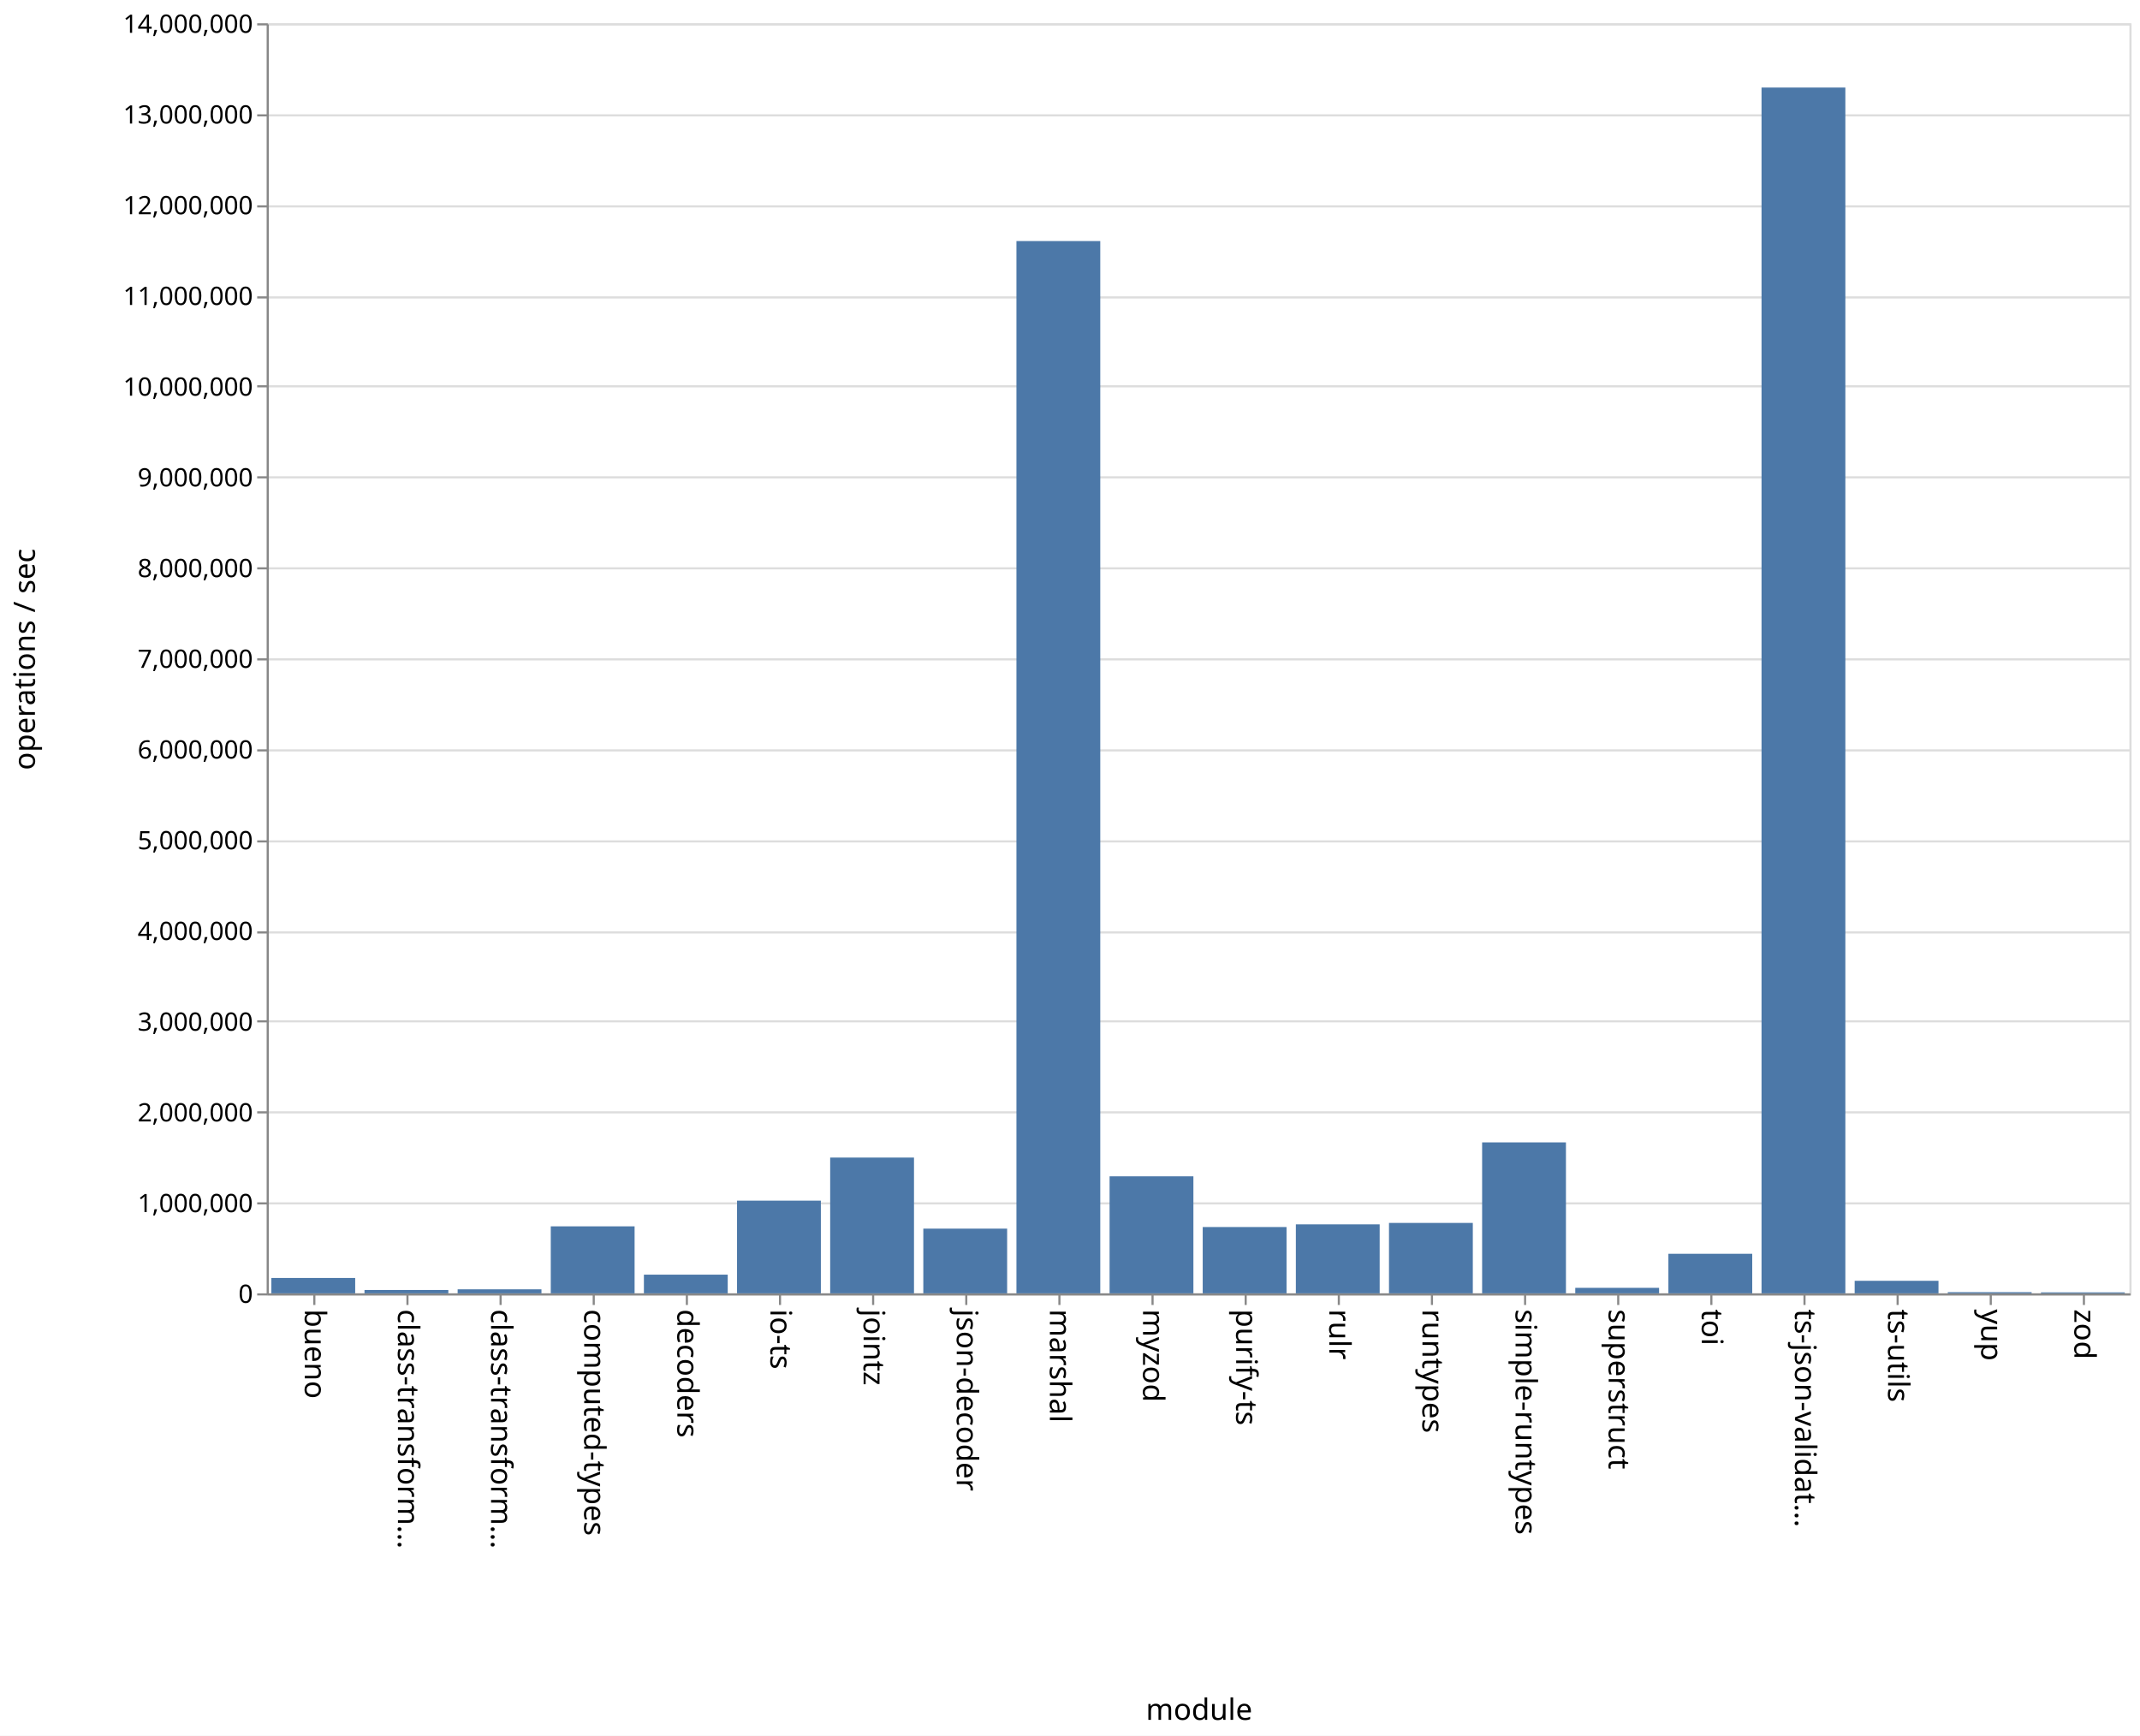
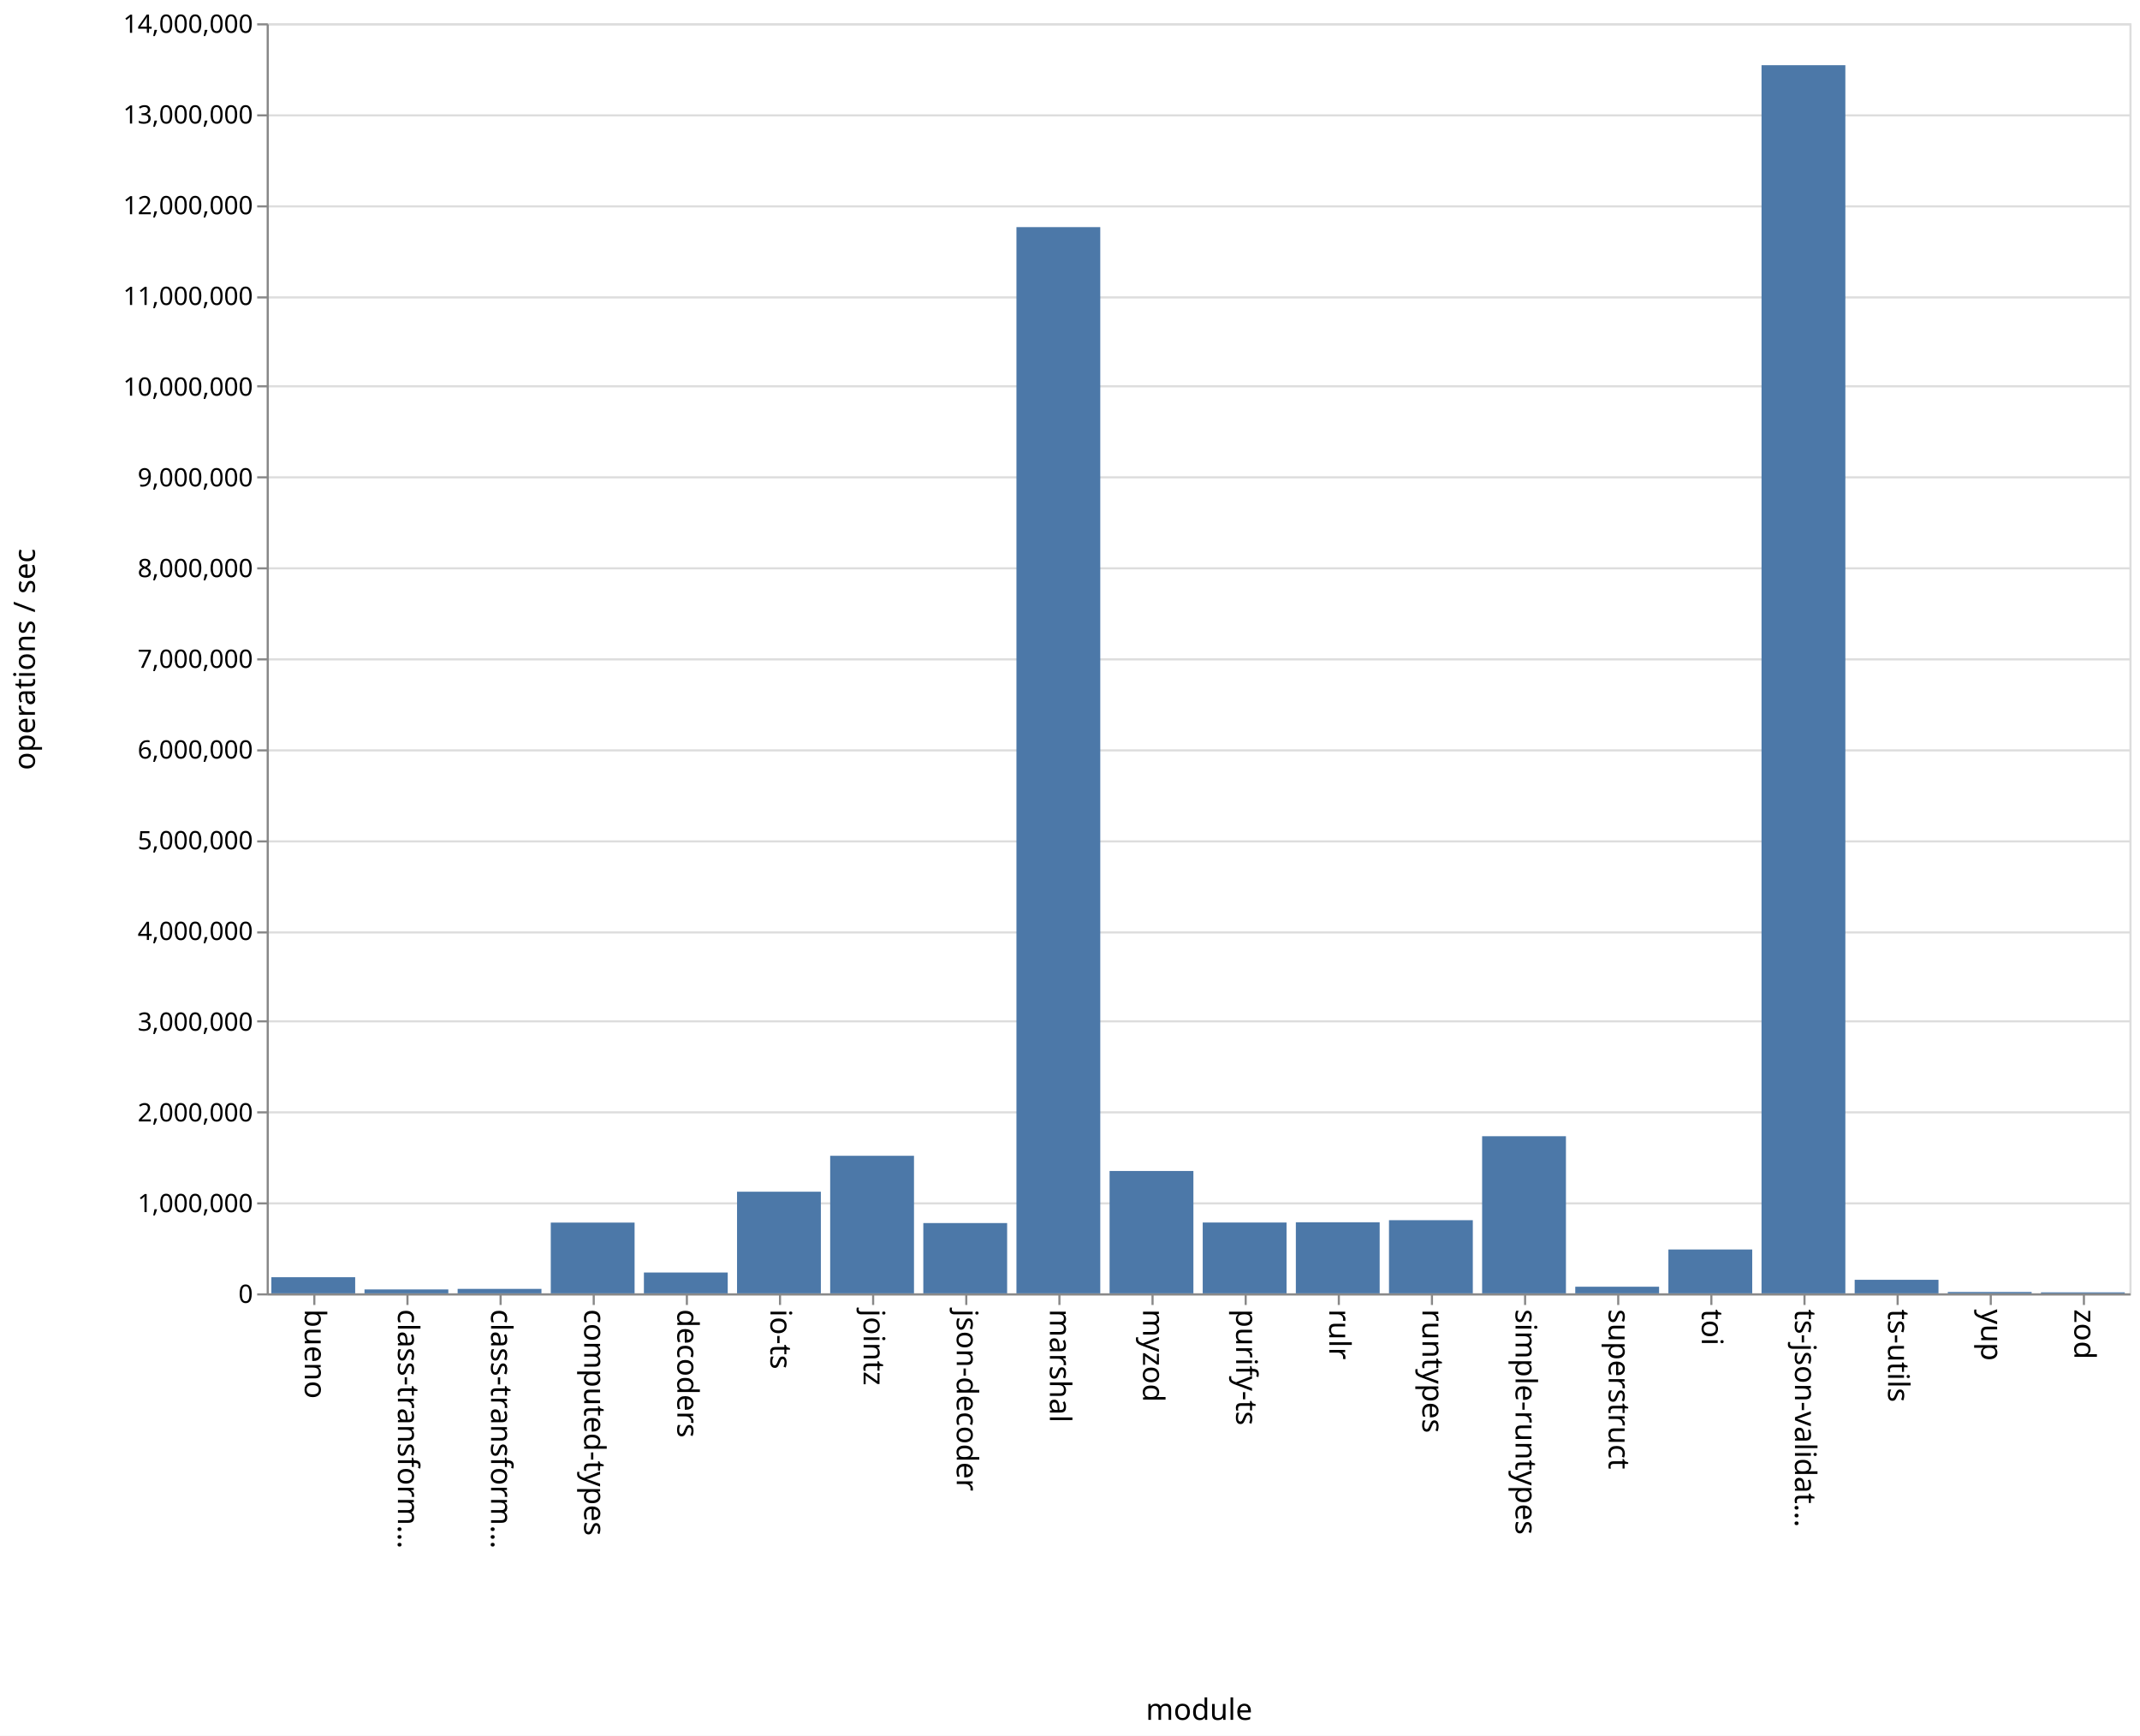
<svg xmlns="http://www.w3.org/2000/svg" class="marks" width="1011" height="820">
  <path fill="#fff" d="M0 0h1011v820H0z" />
  <g class="mark-group role-frame root" aria-roledescription="group mark container" fill="none" stroke-miterlimit="10">
    <path class="background" aria-hidden="true" d="M126.5 11.5h880v600h-880z" stroke="#ddd" />
    <g class="mark-group role-axis" aria-hidden="true">
      <path class="background" aria-hidden="true" d="M126.5 11.5z" pointer-events="none" />
      <g class="mark-rule role-axis-grid" pointer-events="none" stroke="#ddd">
        <path d="M126.5 611.5h880M126.5 568.5h880M126.5 525.5h880M126.5 482.5h880M126.5 440.5h880M126.5 397.5h880M126.5 354.5h880M126.5 311.5h880M126.5 268.5h880M126.5 225.5h880M126.5 182.5h880M126.5 140.5h880M126.5 97.5h880M126.5 54.5h880M126.5 11.5h880" />
      </g>
    </g>
    <g class="mark-group role-axis" aria-roledescription="axis" aria-label="X-axis titled 'module' for a discrete scale with 20 values: bueno, class-transformer-validator-async, class-transformer-validator-sync, computed-types, decoders, ending with zod">
      <path class="background" aria-hidden="true" d="M126.5 611.5z" pointer-events="none" />
      <g class="mark-rule role-axis-tick" pointer-events="none" stroke="#888">
        <path d="M148.5 611.5v5M192.5 611.5v5M236.5 611.5v5M280.5 611.5v5M324.5 611.5v5M368.5 611.5v5M412.5 611.5v5M456.5 611.5v5M500.5 611.5v5M544.5 611.5v5M588.5 611.5v5M632.5 611.5v5M676.5 611.5v5M720.5 611.5v5M764.5 611.5v5M808.5 611.5v5M852.5 611.5v5M896.5 611.5v5M940.5 611.5v5M984.5 611.5v5" />
      </g>
      <g class="mark-text role-axis-label" pointer-events="none" font-family="sans-serif" font-size="14" fill="#000">
        <text transform="rotate(90 -237.25 381.25)">
                    bueno
                </text>
        <text transform="rotate(90 -215.25 403.25)">
                    class-transform…
                </text>
        <text transform="rotate(90 -193.25 425.25)">
                    class-transform…
                </text>
        <text transform="rotate(90 -171.25 447.25)">
                    computed-types
                </text>
        <text transform="rotate(90 -149.25 469.25)">
                    decoders
                </text>
        <text transform="rotate(90 -127.25 491.25)">
                    io-ts
                </text>
        <text transform="rotate(90 -105.25 513.25)">
                    jointz
                </text>
        <text transform="rotate(90 -83.25 535.25)">
                    json-decoder
                </text>
        <text transform="rotate(90 -61.25 557.25)">
                    marshal
                </text>
        <text transform="rotate(90 -39.25 579.25)">
                    myzod
                </text>
        <text transform="rotate(90 -17.25 601.25)">
                    purify-ts
                </text>
        <text transform="rotate(90 4.75 623.25)">
                    rulr
                </text>
        <text transform="rotate(90 26.75 645.25)">
                    runtypes
                </text>
        <text transform="rotate(90 48.75 667.25)">
                    simple-runtypes
                </text>
        <text transform="rotate(90 70.75 689.25)">
                    superstruct
                </text>
        <text transform="rotate(90 92.75 711.25)">
                    toi
                </text>
        <text transform="rotate(90 114.75 733.25)">
                    ts-json-validat…
                </text>
        <text transform="rotate(90 136.75 755.25)">
                    ts-utils
                </text>
        <text transform="rotate(90 158.75 777.25)">
                    yup
                </text>
        <text transform="rotate(90 180.75 799.25)">
                    zod
                </text>
      </g>
      <path stroke="#888" d="M126.5 611.5h880" pointer-events="none" />
      <text text-anchor="middle" transform="translate(566.5 812.5)" font-family="sans-serif" font-size="14" fill="#000" pointer-events="none">
                module
            </text>
    </g>
    <g class="mark-group role-axis" aria-roledescription="axis" aria-label="Y-axis titled 'operations / sec' for a linear scale with values from 0 to 14,000,000">
      <path class="background" aria-hidden="true" d="M126.5 11.5z" pointer-events="none" />
      <g class="mark-rule role-axis-tick" pointer-events="none" stroke="#888">
        <path d="M126.5 611.5h-5M126.5 568.5h-5M126.5 525.5h-5M126.5 482.5h-5M126.5 440.5h-5M126.5 397.5h-5M126.5 354.5h-5M126.5 311.5h-5M126.5 268.5h-5M126.5 225.5h-5M126.5 182.5h-5M126.5 140.5h-5M126.5 97.5h-5M126.5 54.5h-5M126.5 11.5h-5" />
      </g>
      <g class="mark-text role-axis-label" pointer-events="none" text-anchor="end" font-family="sans-serif" font-size="12" fill="#000">
        <text transform="translate(119.5 615.5)">
                    0
                </text>
        <text transform="translate(119.5 572.643)">
                    1,000,000
                </text>
        <text transform="translate(119.5 529.786)">
                    2,000,000
                </text>
        <text transform="translate(119.5 486.929)">
                    3,000,000
                </text>
        <text transform="translate(119.5 444.071)">
                    4,000,000
                </text>
        <text transform="translate(119.5 401.214)">
                    5,000,000
                </text>
        <text transform="translate(119.5 358.357)">
                    6,000,000
                </text>
        <text transform="translate(119.5 315.5)">
                    7,000,000
                </text>
        <text transform="translate(119.5 272.643)">
                    8,000,000
                </text>
        <text transform="translate(119.5 229.786)">
                    9,000,000
                </text>
        <text transform="translate(119.5 186.929)">
                    10,000,000
                </text>
        <text transform="translate(119.5 144.071)">
                    11,000,000
                </text>
        <text transform="translate(119.5 101.214)">
                    12,000,000
                </text>
        <text transform="translate(119.5 58.357)">
                    13,000,000
                </text>
        <text transform="translate(119.5 15.5)">
                    14,000,000
                </text>
      </g>
      <path stroke="#888" d="M126.5 611.5v-600" pointer-events="none" />
      <text text-anchor="middle" transform="rotate(-90 164 147.5)" font-family="sans-serif" font-size="14" fill="#000" pointer-events="none">
                operations / sec
            </text>
    </g>
    <g class="mark-rect role-mark marks" aria-roledescription="rect mark container" fill="#4c78a8">
-       <path aria-label="operations / sec: 169457; module: bueno" aria-roledescription="bar" d="M128.2 603.738h39.6V611h-39.6z" />
-       <path aria-label="operations / sec: 37071; module: class-transformer-validator-async" aria-roledescription="bar" d="M172.2 609.411h39.6V611h-39.6z" />
-       <path aria-label="operations / sec: 44281; module: class-transformer-validator-sync" aria-roledescription="bar" d="M216.2 609.102h39.6V611h-39.6z" />
-       <path aria-label="operations / sec: 738573; module: computed-types" aria-roledescription="bar" d="M260.2 579.347h39.6V611h-39.6z" />
-       <path aria-label="operations / sec: 205979; module: decoders" aria-roledescription="bar" d="M304.2 602.172h39.6V611h-39.6z" />
-       <path aria-label="operations / sec: 1021705; module: io-ts" aria-roledescription="bar" d="M348.2 567.213h39.6V611h-39.6z" />
-       <path aria-label="operations / sec: 1496589; module: jointz" aria-roledescription="bar" d="M392.2 546.86h39.6V611h-39.6z" />
-       <path aria-label="operations / sec: 713216; module: json-decoder" aria-roledescription="bar" d="M436.2 580.434h39.6V611h-39.6z" />
-       <path aria-label="operations / sec: 11599397; module: marshal" aria-roledescription="bar" d="M480.2 113.883h39.6V611h-39.6z" />
-       <path aria-label="operations / sec: 1289878; module: myzod" aria-roledescription="bar" d="M524.2 555.72h39.6V611h-39.6z" />
-       <path aria-label="operations / sec: 730904; module: purify-ts" aria-roledescription="bar" d="M568.2 579.676h39.6V611h-39.6z" />
-       <path aria-label="operations / sec: 760305; module: rulr" aria-roledescription="bar" d="M612.2 578.416h39.6V611h-39.6z" />
-       <path aria-label="operations / sec: 776221; module: runtypes" aria-roledescription="bar" d="M656.2 577.733h39.6V611h-39.6z" />
-       <path aria-label="operations / sec: 1663933; module: simple-runtypes" aria-roledescription="bar" d="M700.2 539.689h39.6V611h-39.6z" />
-       <path aria-label="operations / sec: 60555; module: superstruct" aria-roledescription="bar" d="M744.2 608.405h39.6V611h-39.6z" />
-       <path aria-label="operations / sec: 435996; module: toi" aria-roledescription="bar" d="M788.2 592.314h39.6V611h-39.6z" />
-       <path aria-label="operations / sec: 13291565; module: ts-json-validator" aria-roledescription="bar" d="M832.2 41.361h39.6V611h-39.6z" />
-       <path aria-label="operations / sec: 138244; module: ts-utils" aria-roledescription="bar" d="M876.2 605.075h39.6V611h-39.6z" />
-       <path aria-label="operations / sec: 12985; module: yup" aria-roledescription="bar" d="M920.2 610.443h39.6V611h-39.6z" />
-       <path aria-label="operations / sec: 10583; module: zod" aria-roledescription="bar" d="M964.2 610.546h39.6V611h-39.6z" />
+       <path aria-label="operations / sec: 177671; module: bueno" aria-roledescription="bar" d="M128.2 603.386h39.6V611h-39.6z" />
+       <path aria-label="operations / sec: 43021; module: class-transformer-validator-async" aria-roledescription="bar" d="M172.2 609.156h39.6V611h-39.6z" />
+       <path aria-label="operations / sec: 49122; module: class-transformer-validator-sync" aria-roledescription="bar" d="M216.2 608.895h39.6V611h-39.6z" />
+       <path aria-label="operations / sec: 779867; module: computed-types" aria-roledescription="bar" d="M260.2 577.577h39.6V611h-39.6z" />
+       <path aria-label="operations / sec: 229564; module: decoders" aria-roledescription="bar" d="M304.2 601.162h39.6V611h-39.6z" />
+       <path aria-label="operations / sec: 1120235; module: io-ts" aria-roledescription="bar" d="M348.2 562.99h39.6V611h-39.6z" />
+       <path aria-label="operations / sec: 1516262; module: jointz" aria-roledescription="bar" d="M392.2 546.017h39.6V611h-39.6z" />
+       <path aria-label="operations / sec: 774741; module: json-decoder" aria-roledescription="bar" d="M436.2 577.797h39.6V611h-39.6z" />
+       <path aria-label="operations / sec: 11753119; module: marshal" aria-roledescription="bar" d="M480.2 107.295h39.6V611h-39.6z" />
+       <path aria-label="operations / sec: 1348769; module: myzod" aria-roledescription="bar" d="M524.2 553.196h39.6V611h-39.6z" />
+       <path aria-label="operations / sec: 780788; module: purify-ts" aria-roledescription="bar" d="M568.2 577.538h39.6V611h-39.6z" />
+       <path aria-label="operations / sec: 783392; module: rulr" aria-roledescription="bar" d="M612.2 577.426h39.6V611h-39.6z" />
+       <path aria-label="operations / sec: 806258; module: runtypes" aria-roledescription="bar" d="M656.2 576.446h39.6V611h-39.6z" />
+       <path aria-label="operations / sec: 1731882; module: simple-runtypes" aria-roledescription="bar" d="M700.2 536.776h39.6V611h-39.6z" />
+       <path aria-label="operations / sec: 72901; module: superstruct" aria-roledescription="bar" d="M744.2 607.876h39.6V611h-39.6z" />
+       <path aria-label="operations / sec: 483334; module: toi" aria-roledescription="bar" d="M788.2 590.286h39.6V611h-39.6z" />
+       <path aria-label="operations / sec: 13538004; module: ts-json-validator" aria-roledescription="bar" d="M832.2 30.8h39.6V611h-39.6z" />
+       <path aria-label="operations / sec: 149208; module: ts-utils" aria-roledescription="bar" d="M876.2 604.605h39.6V611h-39.6z" />
+       <path aria-label="operations / sec: 15103; module: yup" aria-roledescription="bar" d="M920.2 610.353h39.6V611h-39.6z" />
+       <path aria-label="operations / sec: 10923; module: zod" aria-roledescription="bar" d="M964.2 610.532h39.6V611h-39.6z" />
    </g>
  </g>
</svg>
